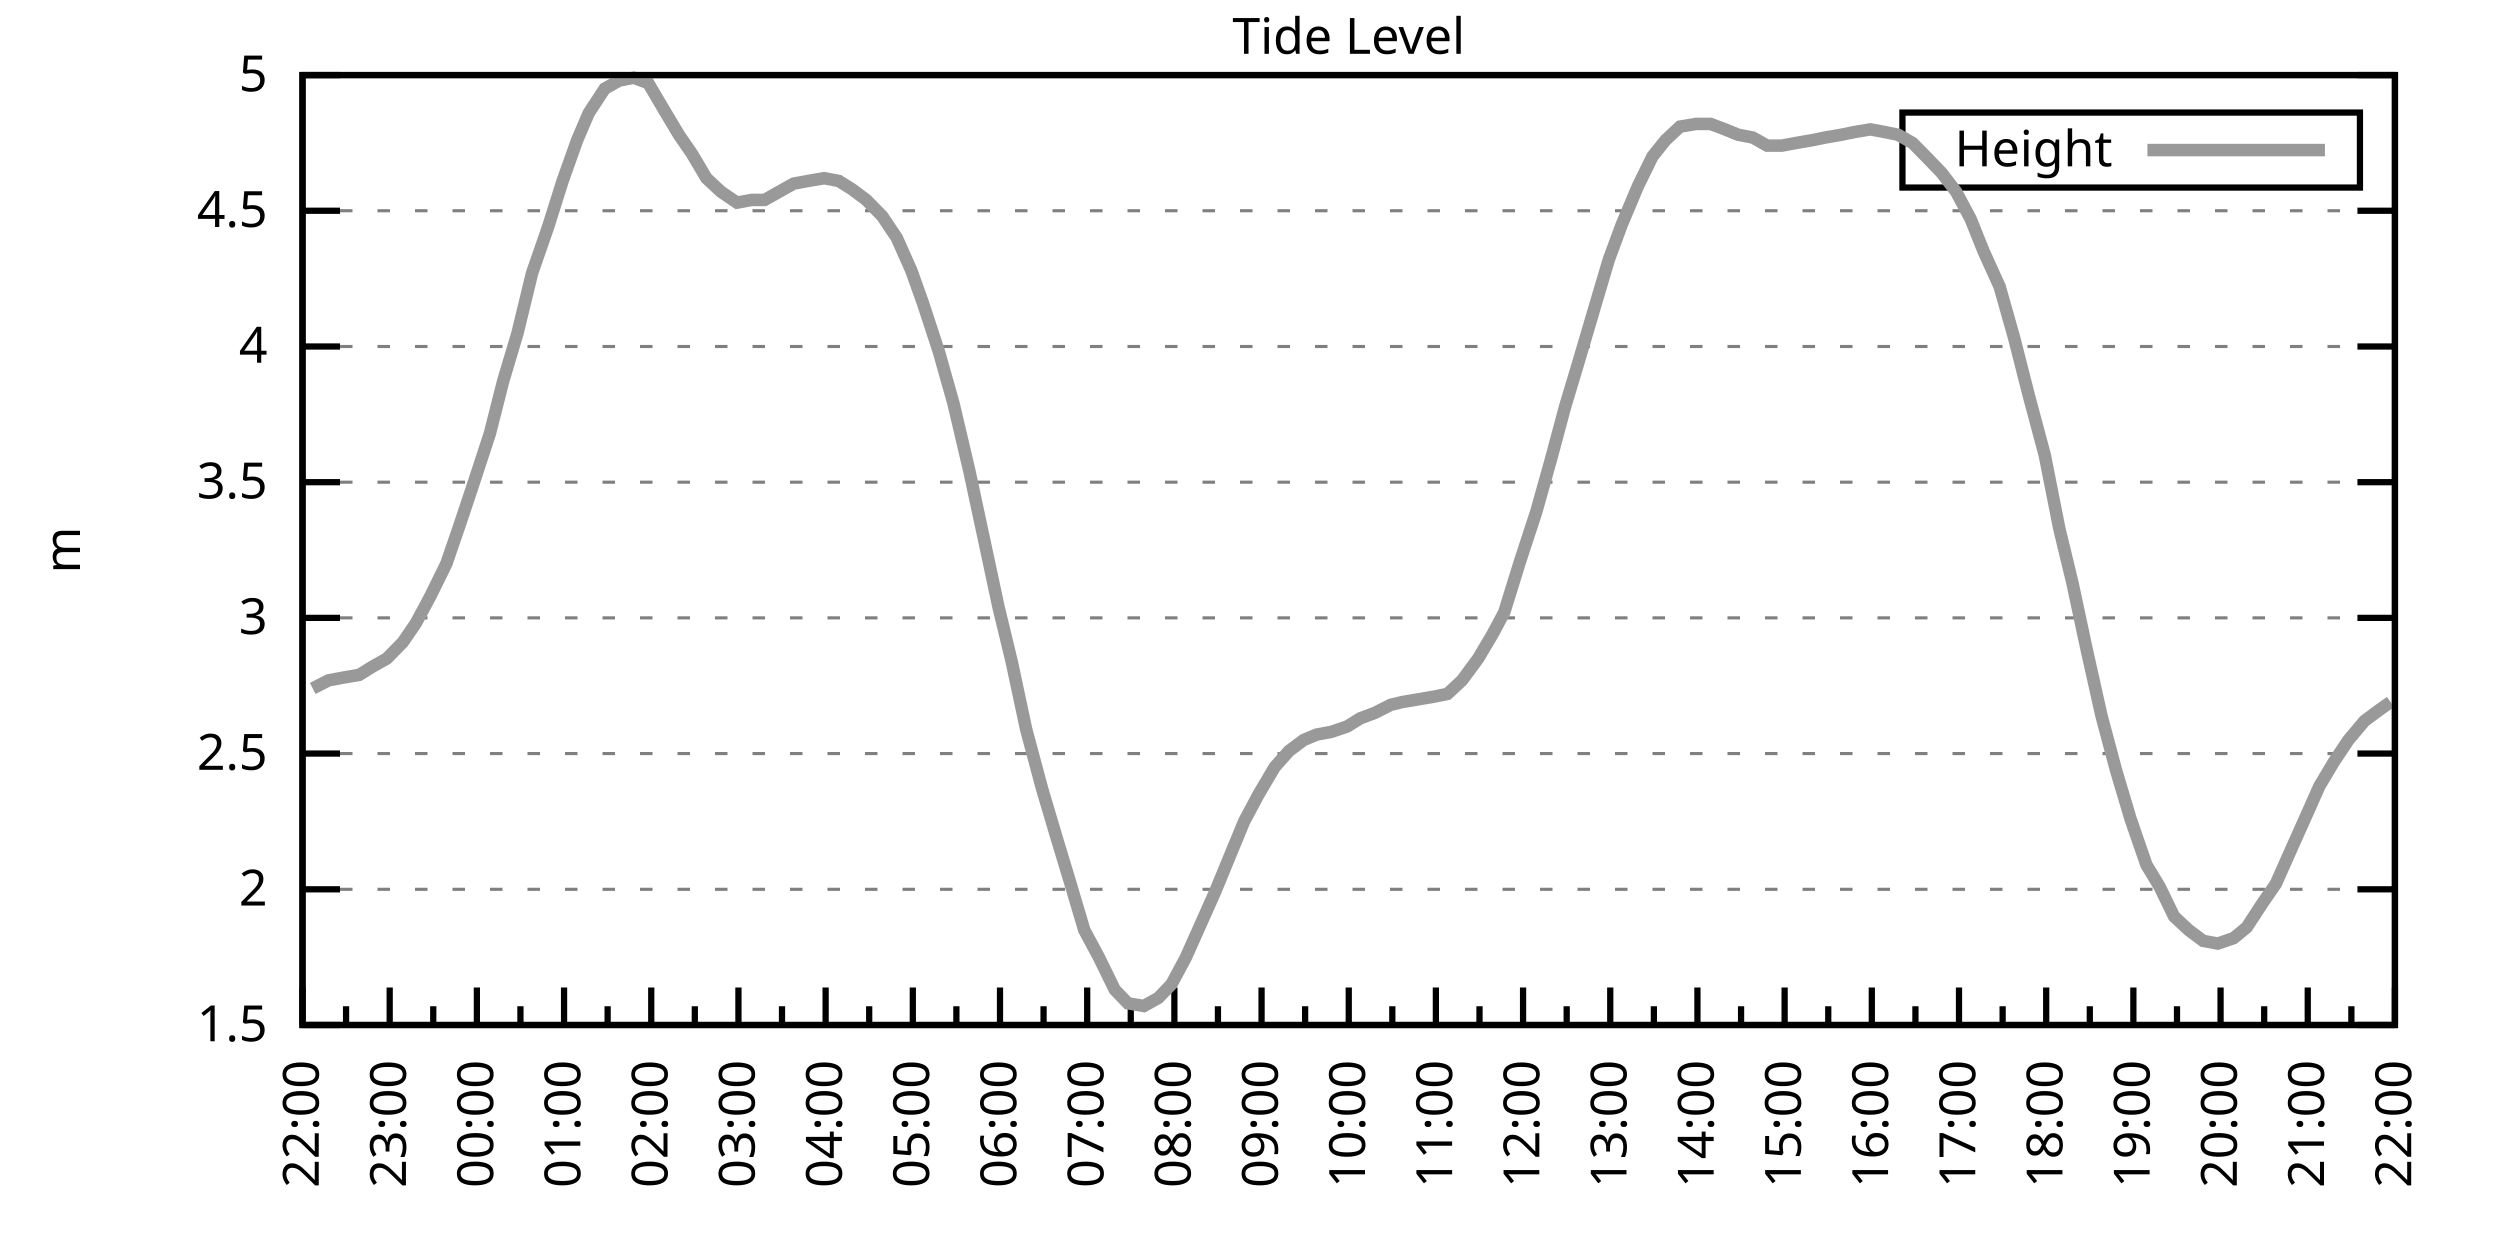
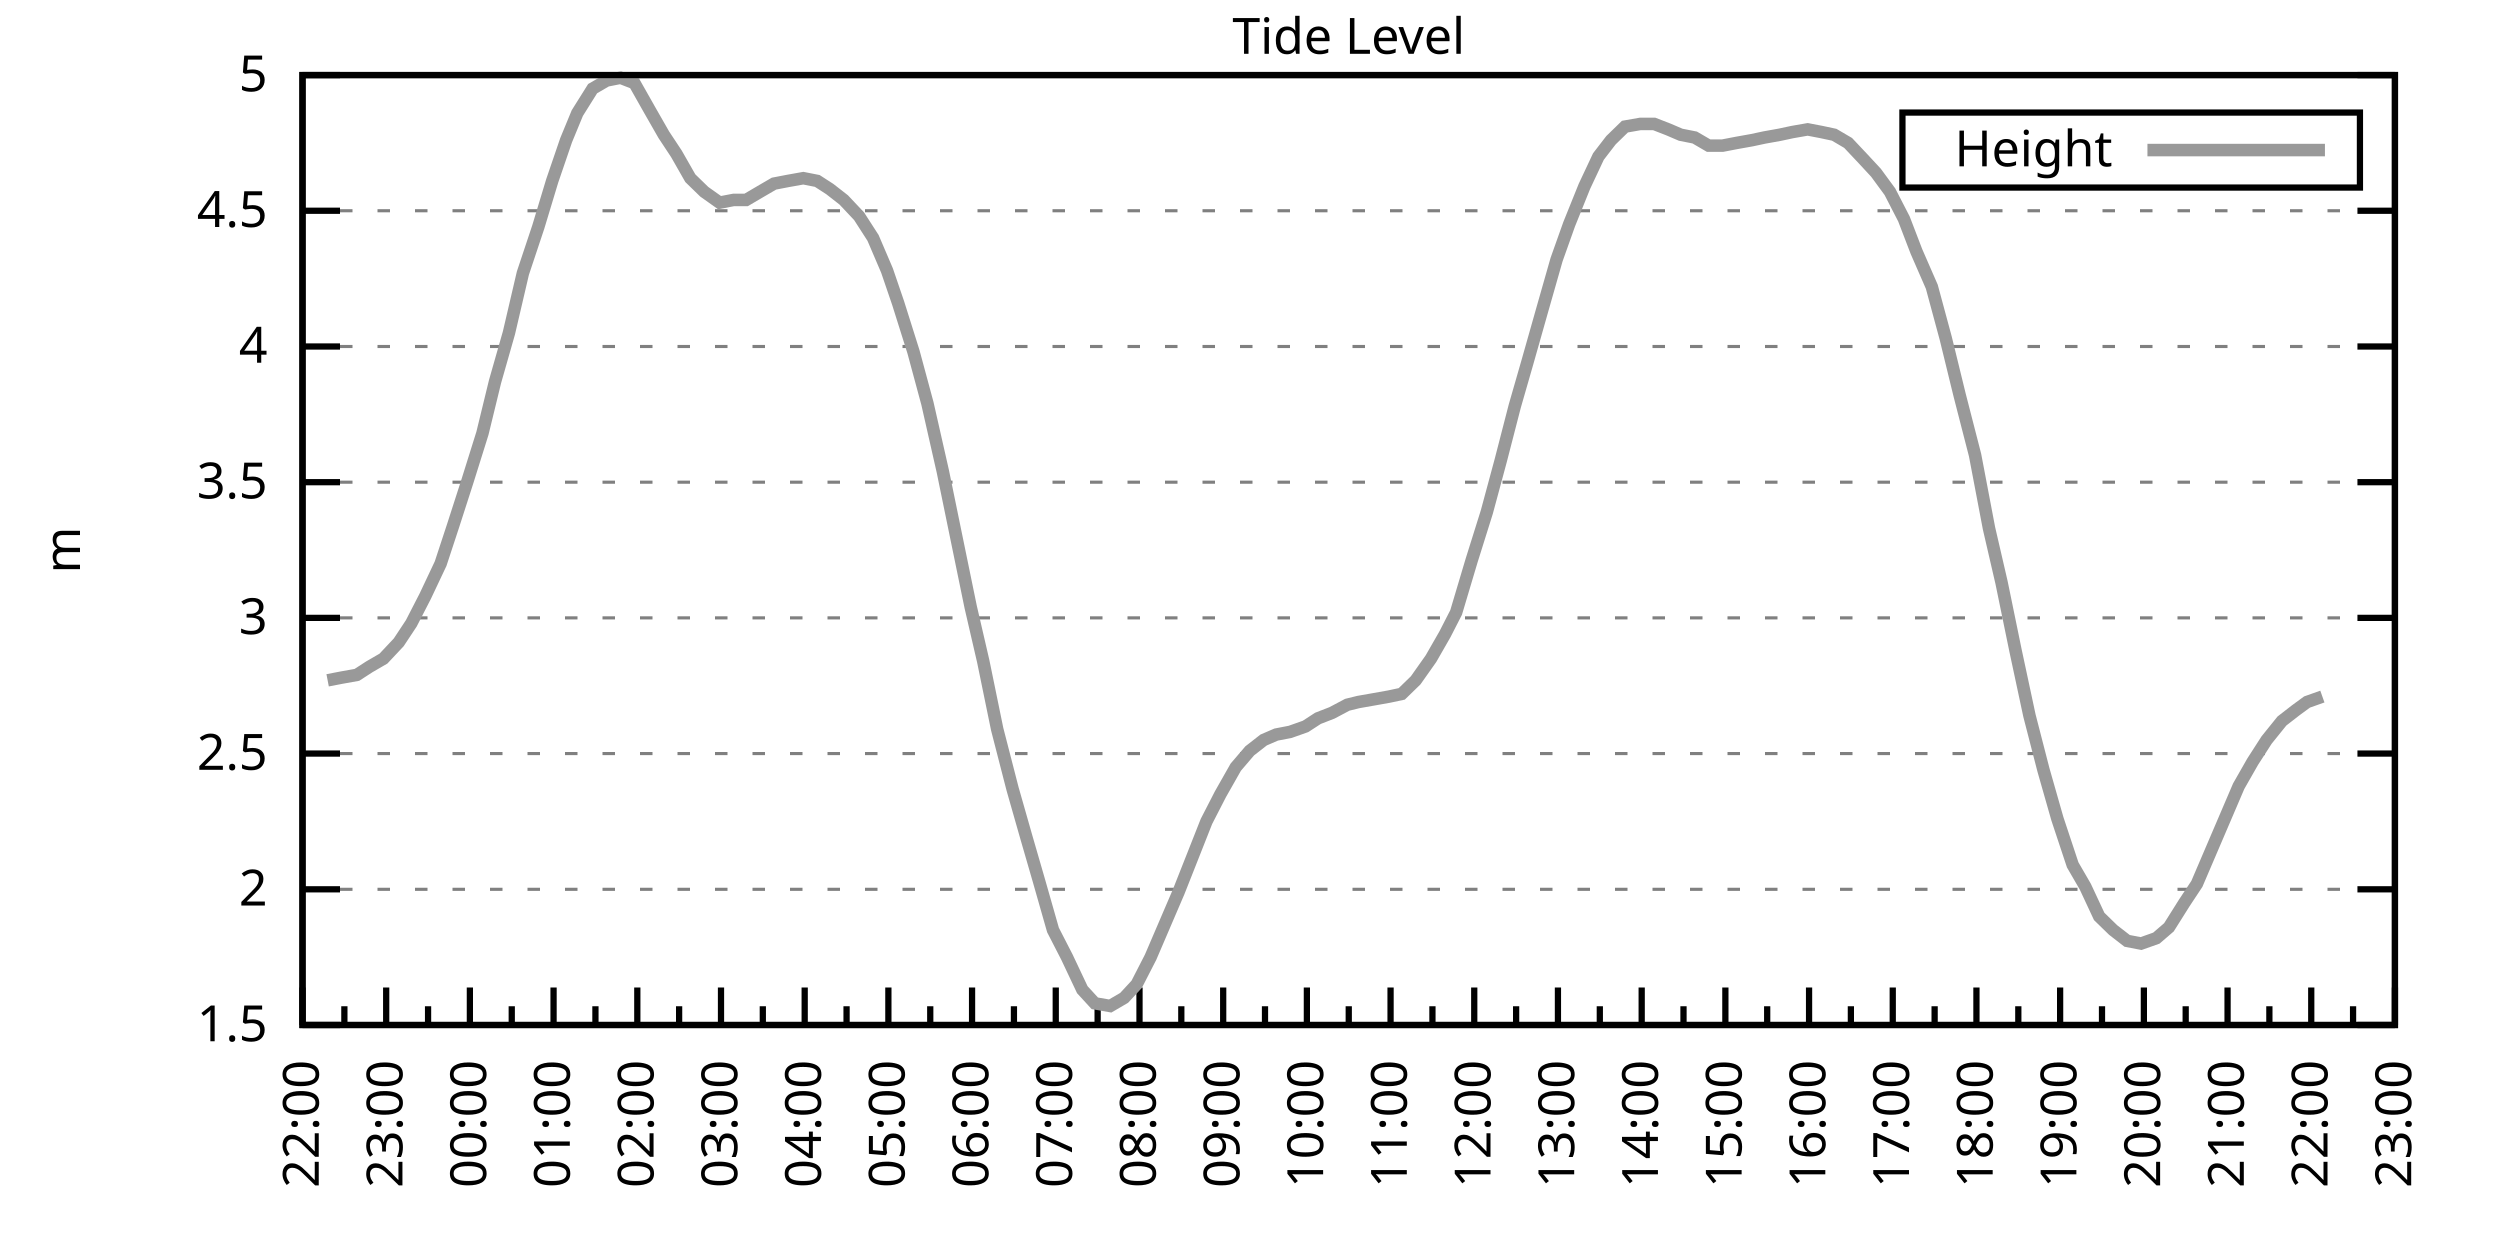
<svg xmlns="http://www.w3.org/2000/svg" xmlns:xlink="http://www.w3.org/1999/xlink" width="400" height="200" viewBox="0 0 400 200">
  <g id="gnuplot_canvas">
    <rect x="0" y="0" width="400" height="200" fill="none" />
    <defs>
      <circle id="gpDot" r="0.5" stroke-width="0.5" stroke="currentColor" />
      <path id="gpPt0" stroke-width="0.333" stroke="currentColor" d="M-1,0 h2 M0,-1 v2" />
      <path id="gpPt1" stroke-width="0.333" stroke="currentColor" d="M-1,-1 L1,1 M1,-1 L-1,1" />
      <path id="gpPt2" stroke-width="0.333" stroke="currentColor" d="M-1,0 L1,0 M0,-1 L0,1 M-1,-1 L1,1 M-1,1 L1,-1" />
      <rect id="gpPt3" stroke-width="0.333" stroke="currentColor" x="-1" y="-1" width="2" height="2" />
      <rect id="gpPt4" stroke-width="0.333" stroke="currentColor" fill="currentColor" x="-1" y="-1" width="2" height="2" />
      <circle id="gpPt5" stroke-width="0.333" stroke="currentColor" cx="0" cy="0" r="1" />
      <use xlink:href="#gpPt5" id="gpPt6" fill="currentColor" stroke="none" />
      <path id="gpPt7" stroke-width="0.333" stroke="currentColor" d="M0,-1.33 L-1.33,0.67 L1.33,0.67 z" />
      <use xlink:href="#gpPt7" id="gpPt8" fill="currentColor" stroke="none" />
      <use xlink:href="#gpPt7" id="gpPt9" stroke="currentColor" transform="rotate(180)" />
      <use xlink:href="#gpPt9" id="gpPt10" fill="currentColor" stroke="none" />
      <use xlink:href="#gpPt3" id="gpPt11" stroke="currentColor" transform="rotate(45)" />
      <use xlink:href="#gpPt11" id="gpPt12" fill="currentColor" stroke="none" />
      <path id="gpPt13" stroke-width="0.333" stroke="currentColor" d="M0,1.330 L1.265,0.411 L0.782,-1.067 L-0.782,-1.076 L-1.265,0.411 z" />
      <use xlink:href="#gpPt13" id="gpPt14" fill="currentColor" stroke="none" />
      <filter id="textbox" filterUnits="objectBoundingBox" x="0" y="0" height="1" width="1">
        <feFlood flood-color="white" flood-opacity="1" result="bgnd" />
        <feComposite in="SourceGraphic" in2="bgnd" operator="atop" />
      </filter>
      <filter id="greybox" filterUnits="objectBoundingBox" x="0" y="0" height="1" width="1">
        <feFlood flood-color="lightgrey" flood-opacity="1" result="grey" />
        <feComposite in="SourceGraphic" in2="grey" operator="atop" />
      </filter>
    </defs>
    <g fill="none" color="white" stroke="currentColor" stroke-width="1.00" stroke-linecap="butt" stroke-linejoin="miter">
</g>
    <g fill="none" color="black" stroke="currentColor" stroke-width="1.00" stroke-linecap="butt" stroke-linejoin="miter">
      <g stroke="none" shape-rendering="crispEdges">
        <polygon fill="rgb(255, 255, 255)" points="48.40,164.00 383.18,164.00 383.18,12.02 48.40,12.02 " />
      </g>
    </g>
    <g fill="none" color="black" stroke="currentColor" stroke-width="1.00" stroke-linecap="butt" stroke-linejoin="miter">
</g>
    <g fill="none" color="black" stroke="black" stroke-width="0.50" stroke-linecap="butt" stroke-linejoin="miter">
</g>
    <g fill="none" color="gray" stroke="currentColor" stroke-width="0.50" stroke-linecap="butt" stroke-linejoin="miter">
      <path stroke="gray" stroke-dasharray="2,4" class="gridline" d="M48.40,164.00 L383.19,164.00  " />
    </g>
    <g fill="none" color="gray" stroke="gray" stroke-width="1.00" stroke-linecap="butt" stroke-linejoin="miter">
</g>
    <g fill="none" color="black" stroke="currentColor" stroke-width="1.00" stroke-linecap="butt" stroke-linejoin="miter">
      <path stroke="black" d="M48.40,164.00 L54.40,164.00 M383.19,164.00 L377.19,164.00  " />
      <g transform="translate(42.80,166.60)" stroke="none" fill="black" font-family="Sans" font-size="8.00" text-anchor="end">
        <text>
          <tspan font-family="Sans"> 1.5</tspan>
        </text>
      </g>
    </g>
    <g fill="none" color="black" stroke="currentColor" stroke-width="1.00" stroke-linecap="butt" stroke-linejoin="miter">
</g>
    <g fill="none" color="black" stroke="black" stroke-width="0.50" stroke-linecap="butt" stroke-linejoin="miter">
</g>
    <g fill="none" color="gray" stroke="currentColor" stroke-width="0.50" stroke-linecap="butt" stroke-linejoin="miter">
      <path stroke="gray" stroke-dasharray="2,4" class="gridline" d="M48.40,142.29 L383.19,142.29  " />
    </g>
    <g fill="none" color="gray" stroke="gray" stroke-width="1.00" stroke-linecap="butt" stroke-linejoin="miter">
</g>
    <g fill="none" color="black" stroke="currentColor" stroke-width="1.00" stroke-linecap="butt" stroke-linejoin="miter">
      <path stroke="black" d="M48.40,142.29 L54.40,142.29 M383.19,142.29 L377.19,142.29  " />
      <g transform="translate(42.80,144.89)" stroke="none" fill="black" font-family="Sans" font-size="8.00" text-anchor="end">
        <text>
          <tspan font-family="Sans"> 2</tspan>
        </text>
      </g>
    </g>
    <g fill="none" color="black" stroke="currentColor" stroke-width="1.00" stroke-linecap="butt" stroke-linejoin="miter">
</g>
    <g fill="none" color="black" stroke="black" stroke-width="0.50" stroke-linecap="butt" stroke-linejoin="miter">
</g>
    <g fill="none" color="gray" stroke="currentColor" stroke-width="0.50" stroke-linecap="butt" stroke-linejoin="miter">
      <path stroke="gray" stroke-dasharray="2,4" class="gridline" d="M48.40,120.57 L383.19,120.57  " />
    </g>
    <g fill="none" color="gray" stroke="gray" stroke-width="1.00" stroke-linecap="butt" stroke-linejoin="miter">
</g>
    <g fill="none" color="black" stroke="currentColor" stroke-width="1.00" stroke-linecap="butt" stroke-linejoin="miter">
      <path stroke="black" d="M48.40,120.57 L54.40,120.57 M383.19,120.57 L377.19,120.57  " />
      <g transform="translate(42.80,123.17)" stroke="none" fill="black" font-family="Sans" font-size="8.00" text-anchor="end">
        <text>
          <tspan font-family="Sans"> 2.5</tspan>
        </text>
      </g>
    </g>
    <g fill="none" color="black" stroke="currentColor" stroke-width="1.00" stroke-linecap="butt" stroke-linejoin="miter">
</g>
    <g fill="none" color="black" stroke="black" stroke-width="0.50" stroke-linecap="butt" stroke-linejoin="miter">
</g>
    <g fill="none" color="gray" stroke="currentColor" stroke-width="0.50" stroke-linecap="butt" stroke-linejoin="miter">
      <path stroke="gray" stroke-dasharray="2,4" class="gridline" d="M48.40,98.86 L383.19,98.86  " />
    </g>
    <g fill="none" color="gray" stroke="gray" stroke-width="1.00" stroke-linecap="butt" stroke-linejoin="miter">
</g>
    <g fill="none" color="black" stroke="currentColor" stroke-width="1.00" stroke-linecap="butt" stroke-linejoin="miter">
      <path stroke="black" d="M48.40,98.86 L54.40,98.86 M383.19,98.86 L377.19,98.86  " />
      <g transform="translate(42.80,101.46)" stroke="none" fill="black" font-family="Sans" font-size="8.00" text-anchor="end">
        <text>
          <tspan font-family="Sans"> 3</tspan>
        </text>
      </g>
    </g>
    <g fill="none" color="black" stroke="currentColor" stroke-width="1.00" stroke-linecap="butt" stroke-linejoin="miter">
</g>
    <g fill="none" color="black" stroke="black" stroke-width="0.50" stroke-linecap="butt" stroke-linejoin="miter">
</g>
    <g fill="none" color="gray" stroke="currentColor" stroke-width="0.50" stroke-linecap="butt" stroke-linejoin="miter">
      <path stroke="gray" stroke-dasharray="2,4" class="gridline" d="M48.40,77.15 L383.19,77.15  " />
    </g>
    <g fill="none" color="gray" stroke="gray" stroke-width="1.00" stroke-linecap="butt" stroke-linejoin="miter">
</g>
    <g fill="none" color="black" stroke="currentColor" stroke-width="1.00" stroke-linecap="butt" stroke-linejoin="miter">
      <path stroke="black" d="M48.40,77.15 L54.40,77.15 M383.19,77.15 L377.19,77.15  " />
      <g transform="translate(42.80,79.75)" stroke="none" fill="black" font-family="Sans" font-size="8.00" text-anchor="end">
        <text>
          <tspan font-family="Sans"> 3.5</tspan>
        </text>
      </g>
    </g>
    <g fill="none" color="black" stroke="currentColor" stroke-width="1.00" stroke-linecap="butt" stroke-linejoin="miter">
</g>
    <g fill="none" color="black" stroke="black" stroke-width="0.50" stroke-linecap="butt" stroke-linejoin="miter">
</g>
    <g fill="none" color="gray" stroke="currentColor" stroke-width="0.50" stroke-linecap="butt" stroke-linejoin="miter">
      <path stroke="gray" stroke-dasharray="2,4" class="gridline" d="M48.40,55.44 L383.19,55.44  " />
    </g>
    <g fill="none" color="gray" stroke="gray" stroke-width="1.00" stroke-linecap="butt" stroke-linejoin="miter">
</g>
    <g fill="none" color="black" stroke="currentColor" stroke-width="1.00" stroke-linecap="butt" stroke-linejoin="miter">
      <path stroke="black" d="M48.40,55.44 L54.40,55.44 M383.19,55.44 L377.19,55.44  " />
      <g transform="translate(42.80,58.04)" stroke="none" fill="black" font-family="Sans" font-size="8.00" text-anchor="end">
        <text>
          <tspan font-family="Sans"> 4</tspan>
        </text>
      </g>
    </g>
    <g fill="none" color="black" stroke="currentColor" stroke-width="1.00" stroke-linecap="butt" stroke-linejoin="miter">
</g>
    <g fill="none" color="black" stroke="black" stroke-width="0.50" stroke-linecap="butt" stroke-linejoin="miter">
</g>
    <g fill="none" color="gray" stroke="currentColor" stroke-width="0.50" stroke-linecap="butt" stroke-linejoin="miter">
      <path stroke="gray" stroke-dasharray="2,4" class="gridline" d="M48.40,33.72 L383.19,33.72  " />
    </g>
    <g fill="none" color="gray" stroke="gray" stroke-width="1.00" stroke-linecap="butt" stroke-linejoin="miter">
</g>
    <g fill="none" color="black" stroke="currentColor" stroke-width="1.00" stroke-linecap="butt" stroke-linejoin="miter">
      <path stroke="black" d="M48.40,33.72 L54.40,33.72 M383.19,33.72 L377.19,33.72  " />
      <g transform="translate(42.80,36.32)" stroke="none" fill="black" font-family="Sans" font-size="8.00" text-anchor="end">
        <text>
          <tspan font-family="Sans"> 4.5</tspan>
        </text>
      </g>
    </g>
    <g fill="none" color="black" stroke="currentColor" stroke-width="1.00" stroke-linecap="butt" stroke-linejoin="miter">
</g>
    <g fill="none" color="black" stroke="black" stroke-width="0.50" stroke-linecap="butt" stroke-linejoin="miter">
</g>
    <g fill="none" color="gray" stroke="currentColor" stroke-width="0.50" stroke-linecap="butt" stroke-linejoin="miter">
      <path stroke="gray" stroke-dasharray="2,4" class="gridline" d="M48.40,12.01 L383.19,12.01  " />
    </g>
    <g fill="none" color="gray" stroke="gray" stroke-width="1.00" stroke-linecap="butt" stroke-linejoin="miter">
</g>
    <g fill="none" color="black" stroke="currentColor" stroke-width="1.00" stroke-linecap="butt" stroke-linejoin="miter">
      <path stroke="black" d="M48.40,12.01 L54.40,12.01 M383.19,12.01 L377.19,12.01  " />
      <g transform="translate(42.80,14.61)" stroke="none" fill="black" font-family="Sans" font-size="8.00" text-anchor="end">
        <text>
          <tspan font-family="Sans"> 5</tspan>
        </text>
      </g>
    </g>
    <g fill="none" color="black" stroke="currentColor" stroke-width="1.00" stroke-linecap="butt" stroke-linejoin="miter">
      <path stroke="black" d="M48.40,164.00 L48.40,158.00  " />
      <g transform="translate(51.00,169.60) rotate(270)" stroke="none" fill="black" font-family="Sans" font-size="8.00" text-anchor="end">
        <text>
          <tspan font-family="Sans">22:00</tspan>
        </text>
      </g>
    </g>
    <g fill="none" color="black" stroke="currentColor" stroke-width="1.00" stroke-linecap="butt" stroke-linejoin="miter">
-       <path stroke="black" d="M55.37,164.00 L55.37,161.00 M62.35,164.00 L62.35,158.00  " />
-       <g transform="translate(64.95,169.60) rotate(270)" stroke="none" fill="black" font-family="Sans" font-size="8.00" text-anchor="end">
+       <path stroke="black" d="M55.10,164.00 L55.10,161.00 M61.79,164.00 L61.79,158.00  " />
+       <g transform="translate(64.39,169.60) rotate(270)" stroke="none" fill="black" font-family="Sans" font-size="8.00" text-anchor="end">
        <text>
          <tspan font-family="Sans">23:00</tspan>
        </text>
      </g>
    </g>
    <g fill="none" color="black" stroke="currentColor" stroke-width="1.00" stroke-linecap="butt" stroke-linejoin="miter">
-       <path stroke="black" d="M69.32,164.00 L69.32,161.00 M76.30,164.00 L76.30,158.00  " />
-       <g transform="translate(78.90,169.60) rotate(270)" stroke="none" fill="black" font-family="Sans" font-size="8.00" text-anchor="end">
+       <path stroke="black" d="M68.49,164.00 L68.49,161.00 M75.18,164.00 L75.18,158.00  " />
+       <g transform="translate(77.78,169.60) rotate(270)" stroke="none" fill="black" font-family="Sans" font-size="8.00" text-anchor="end">
        <text>
          <tspan font-family="Sans">00:00</tspan>
        </text>
      </g>
    </g>
    <g fill="none" color="black" stroke="currentColor" stroke-width="1.00" stroke-linecap="butt" stroke-linejoin="miter">
-       <path stroke="black" d="M83.27,164.00 L83.27,161.00 M90.25,164.00 L90.25,158.00  " />
-       <g transform="translate(92.85,169.60) rotate(270)" stroke="none" fill="black" font-family="Sans" font-size="8.00" text-anchor="end">
+       <path stroke="black" d="M81.88,164.00 L81.88,161.00 M88.57,164.00 L88.57,158.00  " />
+       <g transform="translate(91.17,169.60) rotate(270)" stroke="none" fill="black" font-family="Sans" font-size="8.00" text-anchor="end">
        <text>
          <tspan font-family="Sans">01:00</tspan>
        </text>
      </g>
    </g>
    <g fill="none" color="black" stroke="currentColor" stroke-width="1.00" stroke-linecap="butt" stroke-linejoin="miter">
-       <path stroke="black" d="M97.22,164.00 L97.22,161.00 M104.20,164.00 L104.20,158.00  " />
-       <g transform="translate(106.80,169.60) rotate(270)" stroke="none" fill="black" font-family="Sans" font-size="8.00" text-anchor="end">
+       <path stroke="black" d="M95.27,164.00 L95.27,161.00 M101.97,164.00 L101.97,158.00  " />
+       <g transform="translate(104.57,169.60) rotate(270)" stroke="none" fill="black" font-family="Sans" font-size="8.00" text-anchor="end">
        <text>
          <tspan font-family="Sans">02:00</tspan>
        </text>
      </g>
    </g>
    <g fill="none" color="black" stroke="currentColor" stroke-width="1.00" stroke-linecap="butt" stroke-linejoin="miter">
-       <path stroke="black" d="M111.17,164.00 L111.17,161.00 M118.15,164.00 L118.15,158.00  " />
-       <g transform="translate(120.75,169.60) rotate(270)" stroke="none" fill="black" font-family="Sans" font-size="8.00" text-anchor="end">
+       <path stroke="black" d="M108.66,164.00 L108.66,161.00 M115.36,164.00 L115.36,158.00  " />
+       <g transform="translate(117.96,169.60) rotate(270)" stroke="none" fill="black" font-family="Sans" font-size="8.00" text-anchor="end">
        <text>
          <tspan font-family="Sans">03:00</tspan>
        </text>
      </g>
    </g>
    <g fill="none" color="black" stroke="currentColor" stroke-width="1.00" stroke-linecap="butt" stroke-linejoin="miter">
-       <path stroke="black" d="M125.12,164.00 L125.12,161.00 M132.10,164.00 L132.10,158.00  " />
-       <g transform="translate(134.70,169.60) rotate(270)" stroke="none" fill="black" font-family="Sans" font-size="8.00" text-anchor="end">
+       <path stroke="black" d="M122.05,164.00 L122.05,161.00 M128.75,164.00 L128.75,158.00  " />
+       <g transform="translate(131.35,169.60) rotate(270)" stroke="none" fill="black" font-family="Sans" font-size="8.00" text-anchor="end">
        <text>
          <tspan font-family="Sans">04:00</tspan>
        </text>
      </g>
    </g>
    <g fill="none" color="black" stroke="currentColor" stroke-width="1.00" stroke-linecap="butt" stroke-linejoin="miter">
-       <path stroke="black" d="M139.07,164.00 L139.07,161.00 M146.05,164.00 L146.05,158.00  " />
-       <g transform="translate(148.65,169.60) rotate(270)" stroke="none" fill="black" font-family="Sans" font-size="8.00" text-anchor="end">
+       <path stroke="black" d="M135.45,164.00 L135.45,161.00 M142.14,164.00 L142.14,158.00  " />
+       <g transform="translate(144.74,169.60) rotate(270)" stroke="none" fill="black" font-family="Sans" font-size="8.00" text-anchor="end">
        <text>
          <tspan font-family="Sans">05:00</tspan>
        </text>
      </g>
    </g>
    <g fill="none" color="black" stroke="currentColor" stroke-width="1.00" stroke-linecap="butt" stroke-linejoin="miter">
-       <path stroke="black" d="M153.02,164.00 L153.02,161.00 M160.00,164.00 L160.00,158.00  " />
-       <g transform="translate(162.60,169.60) rotate(270)" stroke="none" fill="black" font-family="Sans" font-size="8.00" text-anchor="end">
+       <path stroke="black" d="M148.84,164.00 L148.84,161.00 M155.53,164.00 L155.53,158.00  " />
+       <g transform="translate(158.13,169.60) rotate(270)" stroke="none" fill="black" font-family="Sans" font-size="8.00" text-anchor="end">
        <text>
          <tspan font-family="Sans">06:00</tspan>
        </text>
      </g>
    </g>
    <g fill="none" color="black" stroke="currentColor" stroke-width="1.00" stroke-linecap="butt" stroke-linejoin="miter">
-       <path stroke="black" d="M166.97,164.00 L166.97,161.00 M173.95,164.00 L173.95,158.00  " />
-       <g transform="translate(176.55,169.60) rotate(270)" stroke="none" fill="black" font-family="Sans" font-size="8.00" text-anchor="end">
+       <path stroke="black" d="M162.23,164.00 L162.23,161.00 M168.92,164.00 L168.92,158.00  " />
+       <g transform="translate(171.52,169.60) rotate(270)" stroke="none" fill="black" font-family="Sans" font-size="8.00" text-anchor="end">
        <text>
          <tspan font-family="Sans">07:00</tspan>
        </text>
      </g>
    </g>
    <g fill="none" color="black" stroke="currentColor" stroke-width="1.00" stroke-linecap="butt" stroke-linejoin="miter">
-       <path stroke="black" d="M180.92,164.00 L180.92,161.00 M187.90,164.00 L187.90,158.00  " />
-       <g transform="translate(190.50,169.60) rotate(270)" stroke="none" fill="black" font-family="Sans" font-size="8.00" text-anchor="end">
+       <path stroke="black" d="M175.62,164.00 L175.62,161.00 M182.32,164.00 L182.32,158.00  " />
+       <g transform="translate(184.92,169.60) rotate(270)" stroke="none" fill="black" font-family="Sans" font-size="8.00" text-anchor="end">
        <text>
          <tspan font-family="Sans">08:00</tspan>
        </text>
      </g>
    </g>
    <g fill="none" color="black" stroke="currentColor" stroke-width="1.00" stroke-linecap="butt" stroke-linejoin="miter">
-       <path stroke="black" d="M194.87,164.00 L194.87,161.00 M201.85,164.00 L201.85,158.00  " />
-       <g transform="translate(204.45,169.60) rotate(270)" stroke="none" fill="black" font-family="Sans" font-size="8.00" text-anchor="end">
+       <path stroke="black" d="M189.01,164.00 L189.01,161.00 M195.71,164.00 L195.71,158.00  " />
+       <g transform="translate(198.31,169.60) rotate(270)" stroke="none" fill="black" font-family="Sans" font-size="8.00" text-anchor="end">
        <text>
          <tspan font-family="Sans">09:00</tspan>
        </text>
      </g>
    </g>
    <g fill="none" color="black" stroke="currentColor" stroke-width="1.00" stroke-linecap="butt" stroke-linejoin="miter">
-       <path stroke="black" d="M208.82,164.00 L208.82,161.00 M215.80,164.00 L215.80,158.00  " />
-       <g transform="translate(218.40,169.60) rotate(270)" stroke="none" fill="black" font-family="Sans" font-size="8.00" text-anchor="end">
+       <path stroke="black" d="M202.40,164.00 L202.40,161.00 M209.10,164.00 L209.10,158.00  " />
+       <g transform="translate(211.70,169.60) rotate(270)" stroke="none" fill="black" font-family="Sans" font-size="8.00" text-anchor="end">
        <text>
          <tspan font-family="Sans">10:00</tspan>
        </text>
      </g>
    </g>
    <g fill="none" color="black" stroke="currentColor" stroke-width="1.00" stroke-linecap="butt" stroke-linejoin="miter">
-       <path stroke="black" d="M222.77,164.00 L222.77,161.00 M229.74,164.00 L229.74,158.00  " />
-       <g transform="translate(232.34,169.60) rotate(270)" stroke="none" fill="black" font-family="Sans" font-size="8.00" text-anchor="end">
+       <path stroke="black" d="M215.80,164.00 L215.80,161.00 M222.49,164.00 L222.49,158.00  " />
+       <g transform="translate(225.09,169.60) rotate(270)" stroke="none" fill="black" font-family="Sans" font-size="8.00" text-anchor="end">
        <text>
          <tspan font-family="Sans">11:00</tspan>
        </text>
      </g>
    </g>
    <g fill="none" color="black" stroke="currentColor" stroke-width="1.00" stroke-linecap="butt" stroke-linejoin="miter">
-       <path stroke="black" d="M236.72,164.00 L236.72,161.00 M243.69,164.00 L243.69,158.00  " />
-       <g transform="translate(246.29,169.60) rotate(270)" stroke="none" fill="black" font-family="Sans" font-size="8.00" text-anchor="end">
+       <path stroke="black" d="M229.19,164.00 L229.19,161.00 M235.88,164.00 L235.88,158.00  " />
+       <g transform="translate(238.48,169.60) rotate(270)" stroke="none" fill="black" font-family="Sans" font-size="8.00" text-anchor="end">
        <text>
          <tspan font-family="Sans">12:00</tspan>
        </text>
      </g>
    </g>
    <g fill="none" color="black" stroke="currentColor" stroke-width="1.00" stroke-linecap="butt" stroke-linejoin="miter">
-       <path stroke="black" d="M250.67,164.00 L250.67,161.00 M257.64,164.00 L257.64,158.00  " />
-       <g transform="translate(260.24,169.60) rotate(270)" stroke="none" fill="black" font-family="Sans" font-size="8.00" text-anchor="end">
+       <path stroke="black" d="M242.58,164.00 L242.58,161.00 M249.27,164.00 L249.27,158.00  " />
+       <g transform="translate(251.87,169.60) rotate(270)" stroke="none" fill="black" font-family="Sans" font-size="8.00" text-anchor="end">
        <text>
          <tspan font-family="Sans">13:00</tspan>
        </text>
      </g>
    </g>
    <g fill="none" color="black" stroke="currentColor" stroke-width="1.00" stroke-linecap="butt" stroke-linejoin="miter">
-       <path stroke="black" d="M264.62,164.00 L264.62,161.00 M271.59,164.00 L271.59,158.00  " />
-       <g transform="translate(274.19,169.60) rotate(270)" stroke="none" fill="black" font-family="Sans" font-size="8.00" text-anchor="end">
+       <path stroke="black" d="M255.97,164.00 L255.97,161.00 M262.67,164.00 L262.67,158.00  " />
+       <g transform="translate(265.27,169.60) rotate(270)" stroke="none" fill="black" font-family="Sans" font-size="8.00" text-anchor="end">
        <text>
          <tspan font-family="Sans">14:00</tspan>
        </text>
      </g>
    </g>
    <g fill="none" color="black" stroke="currentColor" stroke-width="1.00" stroke-linecap="butt" stroke-linejoin="miter">
-       <path stroke="black" d="M278.57,164.00 L278.57,161.00 M285.54,164.00 L285.54,158.00  " />
-       <g transform="translate(288.14,169.60) rotate(270)" stroke="none" fill="black" font-family="Sans" font-size="8.00" text-anchor="end">
+       <path stroke="black" d="M269.36,164.00 L269.36,161.00 M276.06,164.00 L276.06,158.00  " />
+       <g transform="translate(278.66,169.60) rotate(270)" stroke="none" fill="black" font-family="Sans" font-size="8.00" text-anchor="end">
        <text>
          <tspan font-family="Sans">15:00</tspan>
        </text>
      </g>
    </g>
    <g fill="none" color="black" stroke="currentColor" stroke-width="1.00" stroke-linecap="butt" stroke-linejoin="miter">
-       <path stroke="black" d="M292.52,164.00 L292.52,161.00 M299.49,164.00 L299.49,158.00  " />
-       <g transform="translate(302.09,169.60) rotate(270)" stroke="none" fill="black" font-family="Sans" font-size="8.00" text-anchor="end">
+       <path stroke="black" d="M282.75,164.00 L282.75,161.00 M289.45,164.00 L289.45,158.00  " />
+       <g transform="translate(292.05,169.60) rotate(270)" stroke="none" fill="black" font-family="Sans" font-size="8.00" text-anchor="end">
        <text>
          <tspan font-family="Sans">16:00</tspan>
        </text>
      </g>
    </g>
    <g fill="none" color="black" stroke="currentColor" stroke-width="1.00" stroke-linecap="butt" stroke-linejoin="miter">
-       <path stroke="black" d="M306.47,164.00 L306.47,161.00 M313.44,164.00 L313.44,158.00  " />
-       <g transform="translate(316.04,169.60) rotate(270)" stroke="none" fill="black" font-family="Sans" font-size="8.00" text-anchor="end">
+       <path stroke="black" d="M296.14,164.00 L296.14,161.00 M302.84,164.00 L302.84,158.00  " />
+       <g transform="translate(305.44,169.60) rotate(270)" stroke="none" fill="black" font-family="Sans" font-size="8.00" text-anchor="end">
        <text>
          <tspan font-family="Sans">17:00</tspan>
        </text>
      </g>
    </g>
    <g fill="none" color="black" stroke="currentColor" stroke-width="1.00" stroke-linecap="butt" stroke-linejoin="miter">
-       <path stroke="black" d="M320.42,164.00 L320.42,161.00 M327.39,164.00 L327.39,158.00  " />
-       <g transform="translate(329.99,169.60) rotate(270)" stroke="none" fill="black" font-family="Sans" font-size="8.00" text-anchor="end">
+       <path stroke="black" d="M309.54,164.00 L309.54,161.00 M316.23,164.00 L316.23,158.00  " />
+       <g transform="translate(318.83,169.60) rotate(270)" stroke="none" fill="black" font-family="Sans" font-size="8.00" text-anchor="end">
        <text>
          <tspan font-family="Sans">18:00</tspan>
        </text>
      </g>
    </g>
    <g fill="none" color="black" stroke="currentColor" stroke-width="1.00" stroke-linecap="butt" stroke-linejoin="miter">
-       <path stroke="black" d="M334.37,164.00 L334.37,161.00 M341.34,164.00 L341.34,158.00  " />
-       <g transform="translate(343.94,169.60) rotate(270)" stroke="none" fill="black" font-family="Sans" font-size="8.00" text-anchor="end">
+       <path stroke="black" d="M322.93,164.00 L322.93,161.00 M329.62,164.00 L329.62,158.00  " />
+       <g transform="translate(332.22,169.60) rotate(270)" stroke="none" fill="black" font-family="Sans" font-size="8.00" text-anchor="end">
        <text>
          <tspan font-family="Sans">19:00</tspan>
        </text>
      </g>
    </g>
    <g fill="none" color="black" stroke="currentColor" stroke-width="1.00" stroke-linecap="butt" stroke-linejoin="miter">
-       <path stroke="black" d="M348.32,164.00 L348.32,161.00 M355.29,164.00 L355.29,158.00  " />
-       <g transform="translate(357.89,169.60) rotate(270)" stroke="none" fill="black" font-family="Sans" font-size="8.00" text-anchor="end">
+       <path stroke="black" d="M336.32,164.00 L336.32,161.00 M343.02,164.00 L343.02,158.00  " />
+       <g transform="translate(345.62,169.60) rotate(270)" stroke="none" fill="black" font-family="Sans" font-size="8.00" text-anchor="end">
        <text>
          <tspan font-family="Sans">20:00</tspan>
        </text>
      </g>
    </g>
    <g fill="none" color="black" stroke="currentColor" stroke-width="1.00" stroke-linecap="butt" stroke-linejoin="miter">
-       <path stroke="black" d="M362.27,164.00 L362.27,161.00 M369.24,164.00 L369.24,158.00  " />
-       <g transform="translate(371.84,169.60) rotate(270)" stroke="none" fill="black" font-family="Sans" font-size="8.00" text-anchor="end">
+       <path stroke="black" d="M349.71,164.00 L349.71,161.00 M356.41,164.00 L356.41,158.00  " />
+       <g transform="translate(359.01,169.60) rotate(270)" stroke="none" fill="black" font-family="Sans" font-size="8.00" text-anchor="end">
        <text>
          <tspan font-family="Sans">21:00</tspan>
        </text>
      </g>
    </g>
    <g fill="none" color="black" stroke="currentColor" stroke-width="1.00" stroke-linecap="butt" stroke-linejoin="miter">
-       <path stroke="black" d="M376.22,164.00 L376.22,161.00 M383.19,164.00 L383.19,158.00  " />
+       <path stroke="black" d="M363.10,164.00 L363.10,161.00 M369.80,164.00 L369.80,158.00  " />
+       <g transform="translate(372.40,169.60) rotate(270)" stroke="none" fill="black" font-family="Sans" font-size="8.00" text-anchor="end">
+         <text>
+           <tspan font-family="Sans">22:00</tspan>
+         </text>
+       </g>
+     </g>
+     <g fill="none" color="black" stroke="currentColor" stroke-width="1.00" stroke-linecap="butt" stroke-linejoin="miter">
+       <path stroke="black" d="M376.49,164.00 L376.49,161.00 M383.19,164.00 L383.19,158.00  " />
      <g transform="translate(385.79,169.60) rotate(270)" stroke="none" fill="black" font-family="Sans" font-size="8.00" text-anchor="end">
        <text>
-           <tspan font-family="Sans">22:00</tspan>
+           <tspan font-family="Sans">23:00</tspan>
        </text>
      </g>
    </g>
    <g fill="none" color="black" stroke="currentColor" stroke-width="1.00" stroke-linecap="butt" stroke-linejoin="miter">
</g>
    <g fill="none" color="black" stroke="currentColor" stroke-width="1.00" stroke-linecap="butt" stroke-linejoin="miter">
      <path stroke="black" d="M48.40,12.01 L48.40,164.00 L383.19,164.00 L383.19,12.01 L48.40,12.01 Z  " />
    </g>
    <g fill="none" color="black" stroke="currentColor" stroke-width="1.00" stroke-linecap="butt" stroke-linejoin="miter">
      <g transform="translate(12.80,88.01) rotate(270)" stroke="none" fill="black" font-family="Sans" font-size="8.00" text-anchor="middle">
        <text>
          <tspan font-family="Sans">m</tspan>
        </text>
      </g>
    </g>
    <g fill="none" color="black" stroke="currentColor" stroke-width="1.00" stroke-linecap="butt" stroke-linejoin="miter">
</g>
    <g fill="none" color="black" stroke="currentColor" stroke-width="1.00" stroke-linecap="butt" stroke-linejoin="miter">
      <path stroke="black" d="M304.39,30.01 L304.39,18.01 L377.59,18.01 L377.59,30.01 L304.39,30.01 Z  " />
    </g>
    <g id="Tide_level_plot_1">
      <g fill="none" color="white" stroke="black" stroke-width="2.00" stroke-linecap="butt" stroke-linejoin="miter">
</g>
      <g fill="none" color="black" stroke="currentColor" stroke-width="2.00" stroke-linecap="butt" stroke-linejoin="miter">
        <g transform="translate(337.99,26.61)" stroke="none" fill="black" font-family="Sans" font-size="8.00" text-anchor="end">
          <text>
            <tspan font-family="Sans">Height</tspan>
          </text>
        </g>
      </g>
      <g fill="none" color="black" stroke="currentColor" stroke-width="2.00" stroke-linecap="butt" stroke-linejoin="miter">
-         <path stroke="rgb(153, 153, 153)" d="M343.59,24.01 L371.99,24.01 M50.03,110.15 L52.58,108.85 L54.91,108.42 L57.47,107.98 L59.56,106.68 L61.88,105.38   L64.44,102.77 L66.53,99.73 L68.86,95.39 L71.42,90.18 L73.51,84.10 L75.83,77.15 L78.39,69.33 L80.48,61.08   L82.81,53.26 L85.13,43.71 L87.69,36.33 L90.02,28.95 L92.34,22.43 L94.20,18.09 L96.76,14.18 L99.08,12.88   L101.41,12.44 L103.73,13.31 L106.29,17.66 L108.62,21.56 L110.71,24.60 L113.03,28.51 L115.36,30.68 L117.92,32.42   L120.24,31.99 L122.33,31.99 L124.66,30.68 L126.98,29.38 L129.31,28.95 L131.87,28.51 L134.19,28.95 L136.28,30.25   L138.61,31.99 L141.16,34.59 L143.49,38.07 L145.81,43.28 L147.67,48.49 L150.23,56.30 L152.56,64.56 L155.11,75.41   L157.44,86.27 L159.76,97.12 L161.86,105.81 L164.18,116.67 L166.74,126.22 L169.06,134.04 L171.16,140.98 L173.48,148.80   L175.81,153.14 L178.36,158.35 L180.46,160.53 L183.01,160.96 L185.34,159.66 L187.43,157.49 L189.76,153.14 L194.41,142.72   L196.73,137.08 L199.06,131.43 L201.38,127.09 L203.94,122.75 L206.26,120.14 L208.59,118.40 L210.68,117.53 L213.01,117.10   L215.56,116.23 L217.65,114.93 L219.98,114.06 L222.54,112.76 L224.40,112.32 L226.95,111.89 L229.51,111.45 L231.60,111.02   L233.93,108.85 L236.49,105.38 L238.81,101.47 L240.67,97.99 L243.23,89.74 L245.79,81.93 L248.11,73.67 L250.44,64.99   L252.53,58.04 L255.09,49.36 L257.41,41.54 L259.50,35.89 L262.06,29.81 L264.39,25.04 L266.48,22.43 L268.80,20.26   L271.36,19.83 L273.69,19.83 L276.01,20.70 L278.10,21.56 L280.43,22.00 L282.75,23.30 L285.08,23.30 L287.40,22.87   L289.96,22.43 L292.05,22.00 L294.61,21.56 L296.70,21.13 L299.26,20.70 L301.58,21.13 L303.68,21.56 L306.00,22.87   L308.56,25.47 L310.65,27.64 L312.98,30.68 L315.30,35.03 L317.39,40.24 L319.95,45.88 L322.28,54.13 L324.60,63.25   L327.16,72.81 L329.48,84.53 L331.58,93.22 L333.90,104.07 L336.23,114.49 L338.55,123.18 L340.88,131.00 L343.43,138.38   L345.53,141.85 L347.85,146.63 L350.18,148.80 L352.50,150.54 L354.83,150.97 L357.38,150.10 L359.48,148.37 L362.03,144.46   L364.13,141.42 L366.45,136.21 L368.78,131.00 L371.10,125.79 L373.43,121.88 L375.75,118.40 L378.31,115.36 L380.63,113.63   L382.49,112.32  " />
+         <path stroke="rgb(153, 153, 153)" d="M343.59,24.01 L371.99,24.01 M52.42,108.85 L54.65,108.42 L57.10,107.98 L59.11,106.68 L61.35,105.38 L63.80,102.77   L65.81,99.73 L68.04,95.39 L70.50,90.18 L72.50,84.10 L74.74,77.15 L77.19,69.33 L79.20,61.08 L81.43,53.26   L83.66,43.71 L86.12,36.33 L88.35,28.95 L90.58,22.43 L92.37,18.09 L94.82,14.18 L97.06,12.88 L99.29,12.44   L101.52,13.31 L103.98,17.66 L106.21,21.56 L108.22,24.60 L110.45,28.51 L112.68,30.68 L115.13,32.42 L117.37,31.99   L119.38,31.99 L121.61,30.68 L123.84,29.38 L126.07,28.95 L128.53,28.51 L130.76,28.95 L132.77,30.25 L135.00,31.99   L137.45,34.59 L139.69,38.07 L141.92,43.28 L143.70,48.49 L146.16,56.30 L148.39,64.56 L150.85,75.41 L153.08,86.27   L155.31,97.12 L157.32,105.81 L159.55,116.67 L162.01,126.22 L164.24,134.04 L166.25,140.98 L168.48,148.80 L170.71,153.14   L173.17,158.35 L175.17,160.53 L177.63,160.96 L179.86,159.66 L181.87,157.49 L184.10,153.14 L188.57,142.72 L190.80,137.08   L193.03,131.43 L195.26,127.09 L197.72,122.75 L199.95,120.14 L202.18,118.40 L204.19,117.53 L206.42,117.10 L208.88,116.23   L210.88,114.93 L213.12,114.06 L215.57,112.76 L217.36,112.32 L219.81,111.89 L222.27,111.45 L224.28,111.02 L226.51,108.85   L228.96,105.38 L231.20,101.47 L232.98,97.99 L235.44,89.74 L237.89,81.93 L240.12,73.67 L242.36,64.99 L244.36,58.04   L246.82,49.36 L249.05,41.54 L251.06,35.89 L253.51,29.81 L255.75,25.04 L257.76,22.43 L259.99,20.26 L262.44,19.83   L264.67,19.83 L266.91,20.70 L268.92,21.56 L271.15,22.00 L273.38,23.30 L275.61,23.30 L277.84,22.87 L280.30,22.43   L282.31,22.00 L284.76,21.56 L286.77,21.13 L289.23,20.70 L291.46,21.13 L293.47,21.56 L295.70,22.87 L298.15,25.47   L300.16,27.64 L302.39,30.68 L304.63,35.03 L306.63,40.24 L309.09,45.88 L311.32,54.13 L313.55,63.25 L316.01,72.81   L318.24,84.53 L320.25,93.22 L322.48,104.07 L324.71,114.49 L326.95,123.18 L329.18,131.00 L331.63,138.38 L333.64,141.85   L335.87,146.63 L338.10,148.80 L340.34,150.54 L342.57,150.97 L345.02,150.10 L347.03,148.37 L349.49,144.46 L351.50,141.42   L353.73,136.21 L355.96,131.00 L358.19,125.79 L360.42,121.88 L362.66,118.40 L365.11,115.36 L367.34,113.63 L369.13,112.32   L371.58,111.45  " />
      </g>
    </g>
    <g fill="none" color="black" stroke="currentColor" stroke-width="2.00" stroke-linecap="butt" stroke-linejoin="miter">
</g>
    <g fill="none" color="black" stroke="black" stroke-width="1.00" stroke-linecap="butt" stroke-linejoin="miter">
</g>
    <g fill="none" color="black" stroke="currentColor" stroke-width="1.00" stroke-linecap="butt" stroke-linejoin="miter">
      <path stroke="black" d="M48.40,12.01 L48.40,164.00 L383.19,164.00 L383.19,12.01 L48.40,12.01 Z  " />
    </g>
    <g fill="none" color="black" stroke="currentColor" stroke-width="1.00" stroke-linecap="butt" stroke-linejoin="miter">
      <g transform="translate(215.79,8.61)" stroke="none" fill="black" font-family="Sans" font-size="8.00" text-anchor="middle">
        <text>
          <tspan font-family="Sans">Tide Level</tspan>
        </text>
      </g>
    </g>
    <g fill="none" color="black" stroke="currentColor" stroke-width="1.00" stroke-linecap="butt" stroke-linejoin="miter">
</g>
  </g>
</svg>
